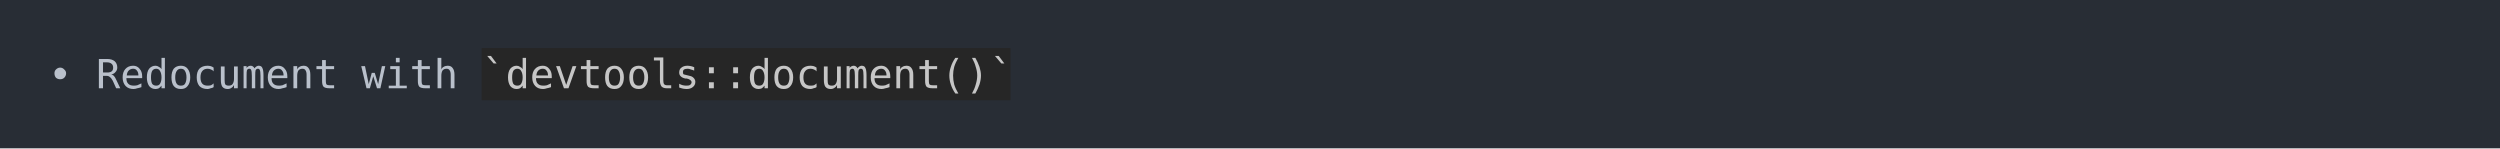
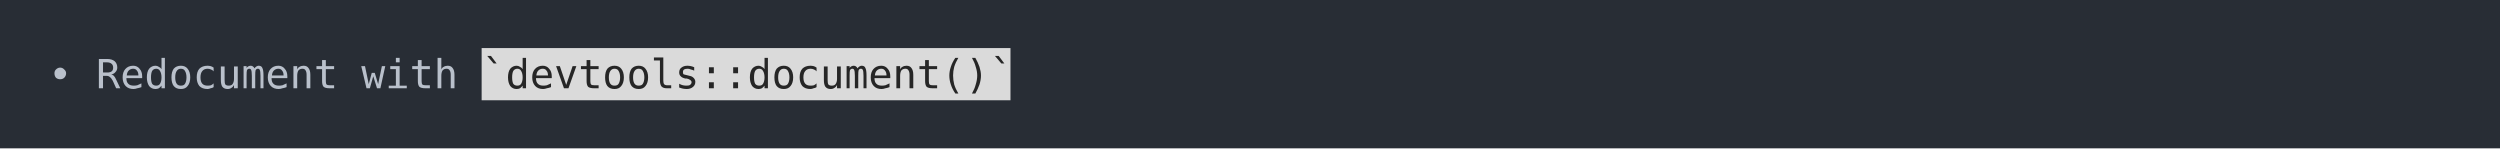
<svg xmlns="http://www.w3.org/2000/svg" xmlns:xlink="http://www.w3.org/1999/xlink" width="1040" height="61.71">
  <rect width="1040" height="61.71" rx="0" ry="0" class="a" />
  <svg height="21.71" viewBox="0 0 100 2.171" width="1000" x="20" y="20">
-     <style>.a{fill:rgb(40,45,53)}.b{font-family:'Fira Code',Monaco,Consolas,Menlo,'Bitstream Vera Sans Mono','Powerline Symbols',monospace}.c{fill:transparent}.d{fill:rgb(185,192,203);white-space:pre}.e{fill:rgb(38,38,38)}.f{fill:rgb(198,198,198);white-space:pre}</style>
+     <style>.a{fill:rgb(40,45,53)}.b{font-family:'Fira Code',Monaco,Consolas,Menlo,'Bitstream Vera Sans Mono','Powerline Symbols',monospace}.c{fill:transparent}.d{fill:rgb(185,192,203);white-space:pre}.e{fill:rgb(218,218,218)}.f{fill:rgb(38,38,38);white-space:pre}</style>
    <g font-family="'Fira Code',Monaco,Consolas,Menlo,'Bitstream Vera Sans Mono','Powerline Symbols',monospace" font-size="1.67" class="b">
      <defs>
        <symbol id="a">
          <rect height="2" width="100" x="0" y="0" class="c" />
        </symbol>
      </defs>
      <rect height="2.171" width="100" class="a" />
      <svg x="0" y="0" width="100">
        <svg x="0">
          <use xlink:href="#a" />
          <text x="0" y="1.67" class="d">•</text>
          <text x="2.004" y="1.67" class="d">Redocument</text>
          <text x="13.026" y="1.67" class="d">with</text>
          <rect height="2.171" width="22" x="18.036" y="0" class="e" />
          <text x="18.036" y="1.67" class="f">`devtools::document()`</text>
        </svg>
      </svg>
    </g>
  </svg>
</svg>
